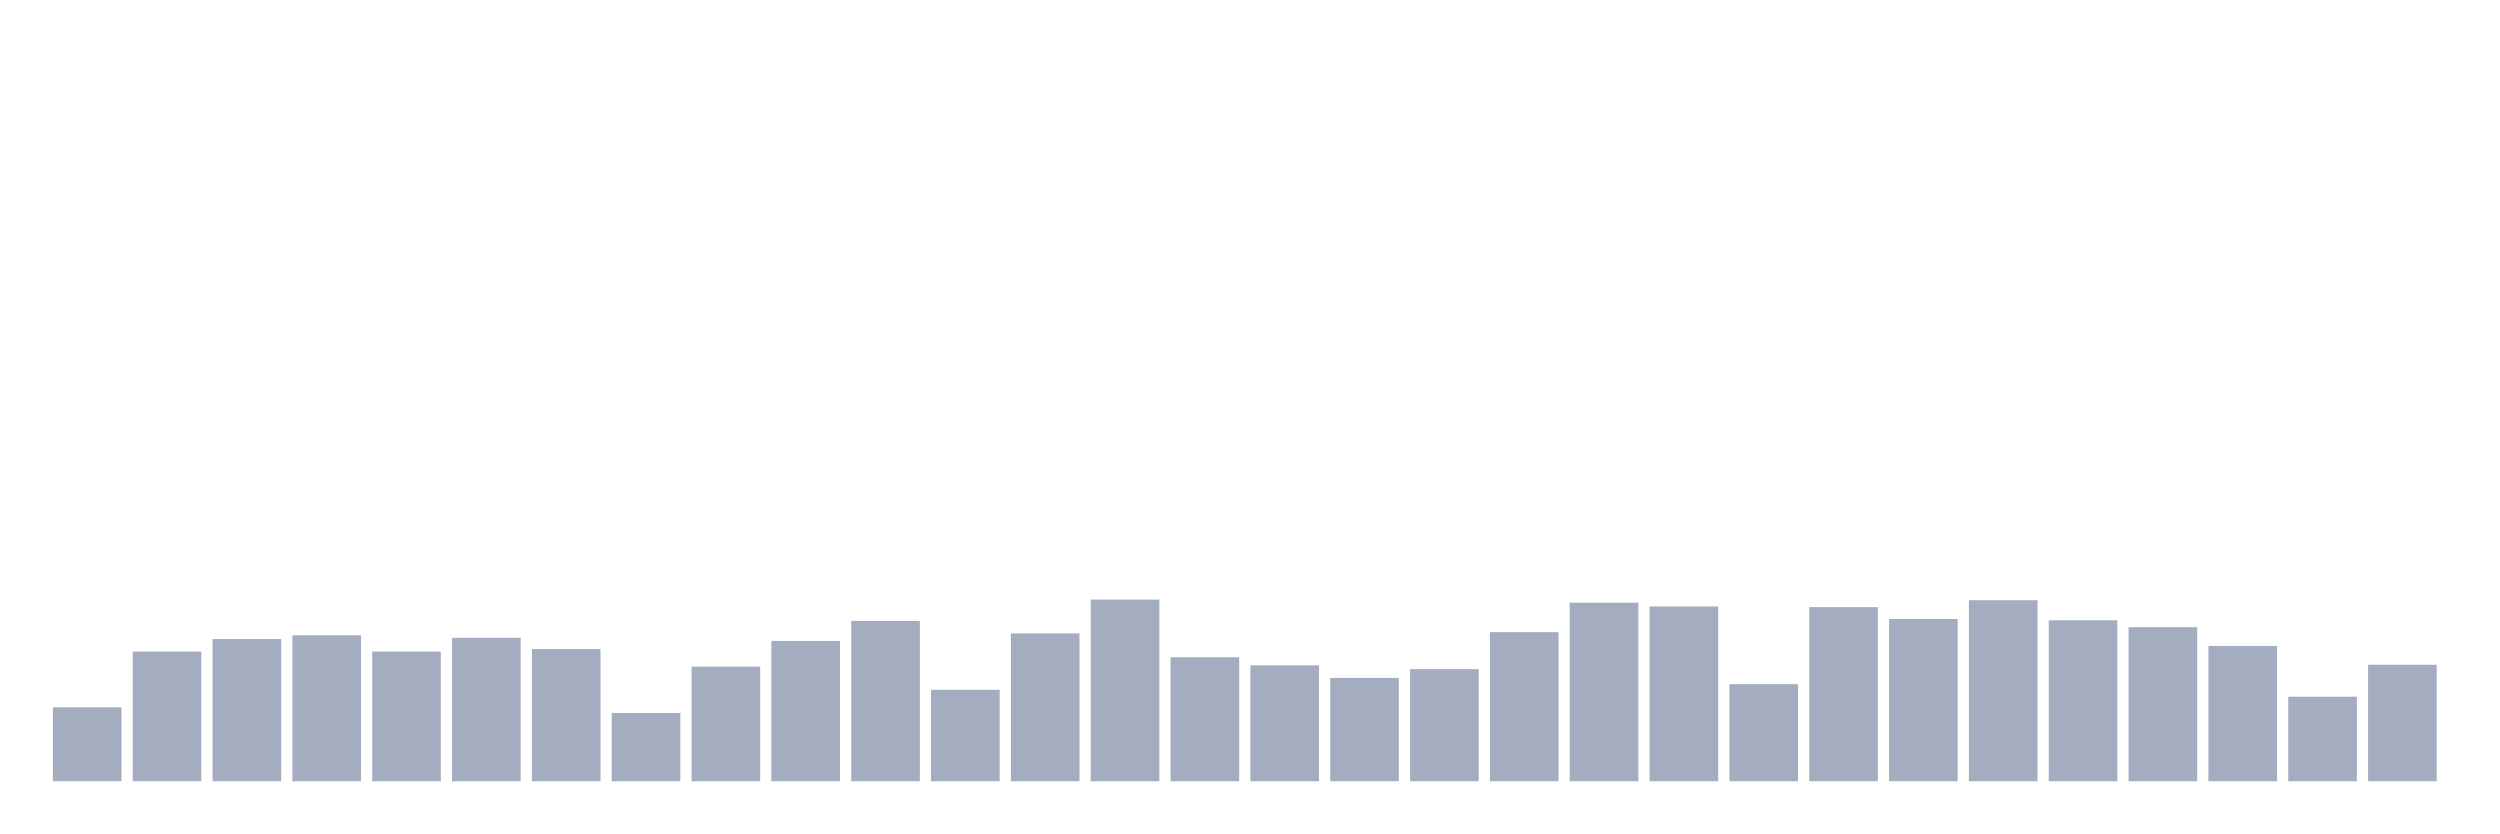
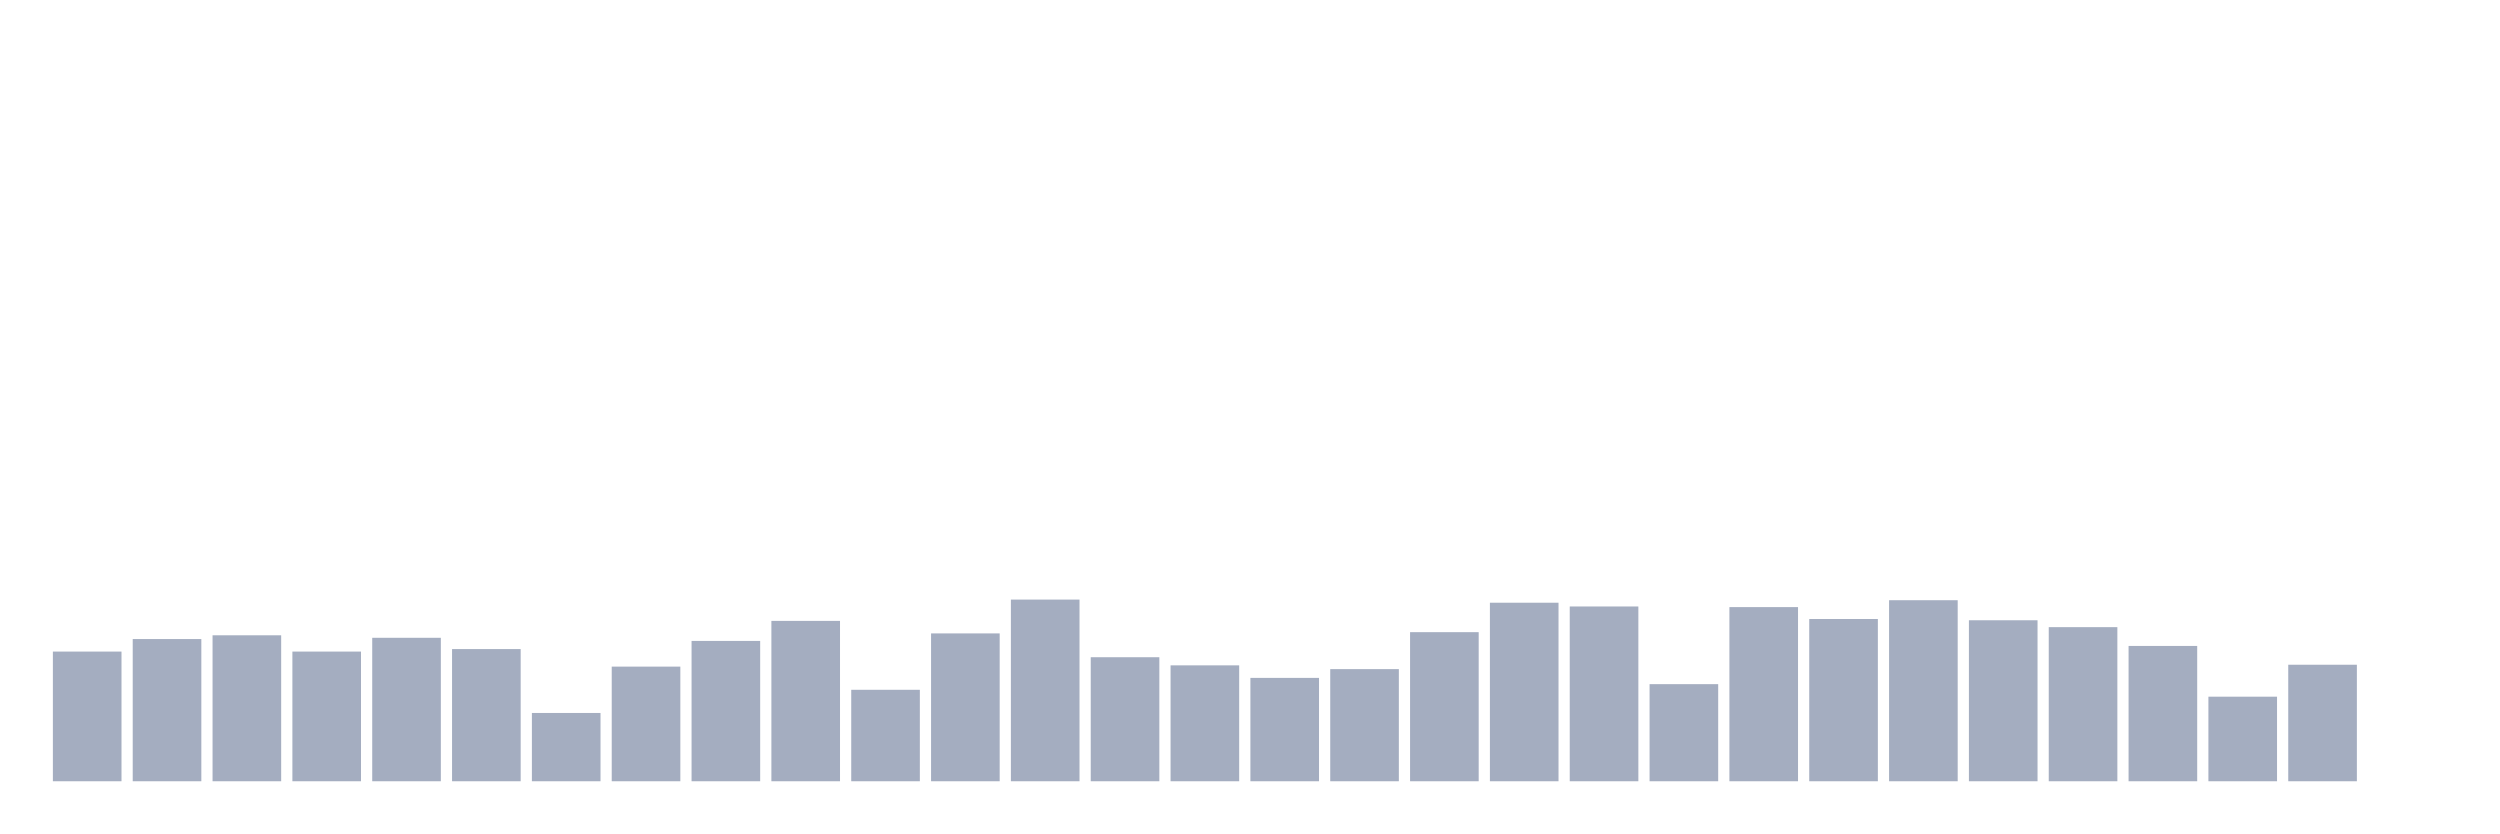
<svg xmlns="http://www.w3.org/2000/svg" viewBox="0 0 480 160">
  <g transform="translate(10,10)">
-     <rect class="bar" x="0.153" width="13.175" y="125.808" height="14.192" fill="rgb(164,173,192)" />
-     <rect class="bar" x="15.482" width="13.175" y="115.103" height="24.897" fill="rgb(164,173,192)" />
-     <rect class="bar" x="30.81" width="13.175" y="112.698" height="27.302" fill="rgb(164,173,192)" />
-     <rect class="bar" x="46.138" width="13.175" y="111.976" height="28.024" fill="rgb(164,173,192)" />
-     <rect class="bar" x="61.466" width="13.175" y="115.103" height="24.897" fill="rgb(164,173,192)" />
-     <rect class="bar" x="76.794" width="13.175" y="112.457" height="27.543" fill="rgb(164,173,192)" />
-     <rect class="bar" x="92.123" width="13.175" y="114.622" height="25.378" fill="rgb(164,173,192)" />
-     <rect class="bar" x="107.451" width="13.175" y="126.89" height="13.11" fill="rgb(164,173,192)" />
-     <rect class="bar" x="122.779" width="13.175" y="117.99" height="22.01" fill="rgb(164,173,192)" />
-     <rect class="bar" x="138.107" width="13.175" y="113.058" height="26.942" fill="rgb(164,173,192)" />
-     <rect class="bar" x="153.436" width="13.175" y="109.21" height="30.79" fill="rgb(164,173,192)" />
-     <rect class="bar" x="168.764" width="13.175" y="122.44" height="17.56" fill="rgb(164,173,192)" />
-     <rect class="bar" x="184.092" width="13.175" y="111.615" height="28.385" fill="rgb(164,173,192)" />
-     <rect class="bar" x="199.42" width="13.175" y="105.12" height="34.88" fill="rgb(164,173,192)" />
-     <rect class="bar" x="214.748" width="13.175" y="116.186" height="23.814" fill="rgb(164,173,192)" />
-     <rect class="bar" x="230.077" width="13.175" y="117.749" height="22.251" fill="rgb(164,173,192)" />
-     <rect class="bar" x="245.405" width="13.175" y="120.155" height="19.845" fill="rgb(164,173,192)" />
-     <rect class="bar" x="260.733" width="13.175" y="118.471" height="21.529" fill="rgb(164,173,192)" />
-     <rect class="bar" x="276.061" width="13.175" y="111.375" height="28.625" fill="rgb(164,173,192)" />
-     <rect class="bar" x="291.39" width="13.175" y="105.722" height="34.278" fill="rgb(164,173,192)" />
-     <rect class="bar" x="306.718" width="13.175" y="106.443" height="33.557" fill="rgb(164,173,192)" />
-     <rect class="bar" x="322.046" width="13.175" y="121.357" height="18.643" fill="rgb(164,173,192)" />
-     <rect class="bar" x="337.374" width="13.175" y="106.564" height="33.436" fill="rgb(164,173,192)" />
-     <rect class="bar" x="352.702" width="13.175" y="108.849" height="31.151" fill="rgb(164,173,192)" />
-     <rect class="bar" x="368.031" width="13.175" y="105.241" height="34.759" fill="rgb(164,173,192)" />
-     <rect class="bar" x="383.359" width="13.175" y="109.089" height="30.911" fill="rgb(164,173,192)" />
-     <rect class="bar" x="398.687" width="13.175" y="110.412" height="29.588" fill="rgb(164,173,192)" />
-     <rect class="bar" x="414.015" width="13.175" y="114.021" height="25.979" fill="rgb(164,173,192)" />
-     <rect class="bar" x="429.344" width="13.175" y="123.763" height="16.237" fill="rgb(164,173,192)" />
-     <rect class="bar" x="444.672" width="13.175" y="117.629" height="22.371" fill="rgb(164,173,192)" />
+     <rect class="bar" x="0.153" width="13.175" y="115.103" height="24.897" fill="rgb(164,173,192)" />
+     <rect class="bar" x="15.482" width="13.175" y="112.698" height="27.302" fill="rgb(164,173,192)" />
+     <rect class="bar" x="30.81" width="13.175" y="111.976" height="28.024" fill="rgb(164,173,192)" />
+     <rect class="bar" x="46.138" width="13.175" y="115.103" height="24.897" fill="rgb(164,173,192)" />
+     <rect class="bar" x="61.466" width="13.175" y="112.457" height="27.543" fill="rgb(164,173,192)" />
+     <rect class="bar" x="76.794" width="13.175" y="114.622" height="25.378" fill="rgb(164,173,192)" />
+     <rect class="bar" x="92.123" width="13.175" y="126.89" height="13.11" fill="rgb(164,173,192)" />
+     <rect class="bar" x="107.451" width="13.175" y="117.99" height="22.01" fill="rgb(164,173,192)" />
+     <rect class="bar" x="122.779" width="13.175" y="113.058" height="26.942" fill="rgb(164,173,192)" />
+     <rect class="bar" x="138.107" width="13.175" y="109.21" height="30.79" fill="rgb(164,173,192)" />
+     <rect class="bar" x="153.436" width="13.175" y="122.44" height="17.56" fill="rgb(164,173,192)" />
+     <rect class="bar" x="168.764" width="13.175" y="111.615" height="28.385" fill="rgb(164,173,192)" />
+     <rect class="bar" x="184.092" width="13.175" y="105.12" height="34.88" fill="rgb(164,173,192)" />
+     <rect class="bar" x="199.42" width="13.175" y="116.186" height="23.814" fill="rgb(164,173,192)" />
+     <rect class="bar" x="214.748" width="13.175" y="117.749" height="22.251" fill="rgb(164,173,192)" />
+     <rect class="bar" x="230.077" width="13.175" y="120.155" height="19.845" fill="rgb(164,173,192)" />
+     <rect class="bar" x="245.405" width="13.175" y="118.471" height="21.529" fill="rgb(164,173,192)" />
+     <rect class="bar" x="260.733" width="13.175" y="111.375" height="28.625" fill="rgb(164,173,192)" />
+     <rect class="bar" x="276.061" width="13.175" y="105.722" height="34.278" fill="rgb(164,173,192)" />
+     <rect class="bar" x="291.39" width="13.175" y="106.443" height="33.557" fill="rgb(164,173,192)" />
+     <rect class="bar" x="306.718" width="13.175" y="121.357" height="18.643" fill="rgb(164,173,192)" />
+     <rect class="bar" x="322.046" width="13.175" y="106.564" height="33.436" fill="rgb(164,173,192)" />
+     <rect class="bar" x="337.374" width="13.175" y="108.849" height="31.151" fill="rgb(164,173,192)" />
+     <rect class="bar" x="352.702" width="13.175" y="105.241" height="34.759" fill="rgb(164,173,192)" />
+     <rect class="bar" x="368.031" width="13.175" y="109.089" height="30.911" fill="rgb(164,173,192)" />
+     <rect class="bar" x="383.359" width="13.175" y="110.412" height="29.588" fill="rgb(164,173,192)" />
+     <rect class="bar" x="398.687" width="13.175" y="114.021" height="25.979" fill="rgb(164,173,192)" />
+     <rect class="bar" x="414.015" width="13.175" y="123.763" height="16.237" fill="rgb(164,173,192)" />
+     <rect class="bar" x="429.344" width="13.175" y="117.629" height="22.371" fill="rgb(164,173,192)" />
+     <rect class="bar" x="444.672" width="13.175" y="140" height="0" fill="rgb(164,173,192)" />
  </g>
</svg>
